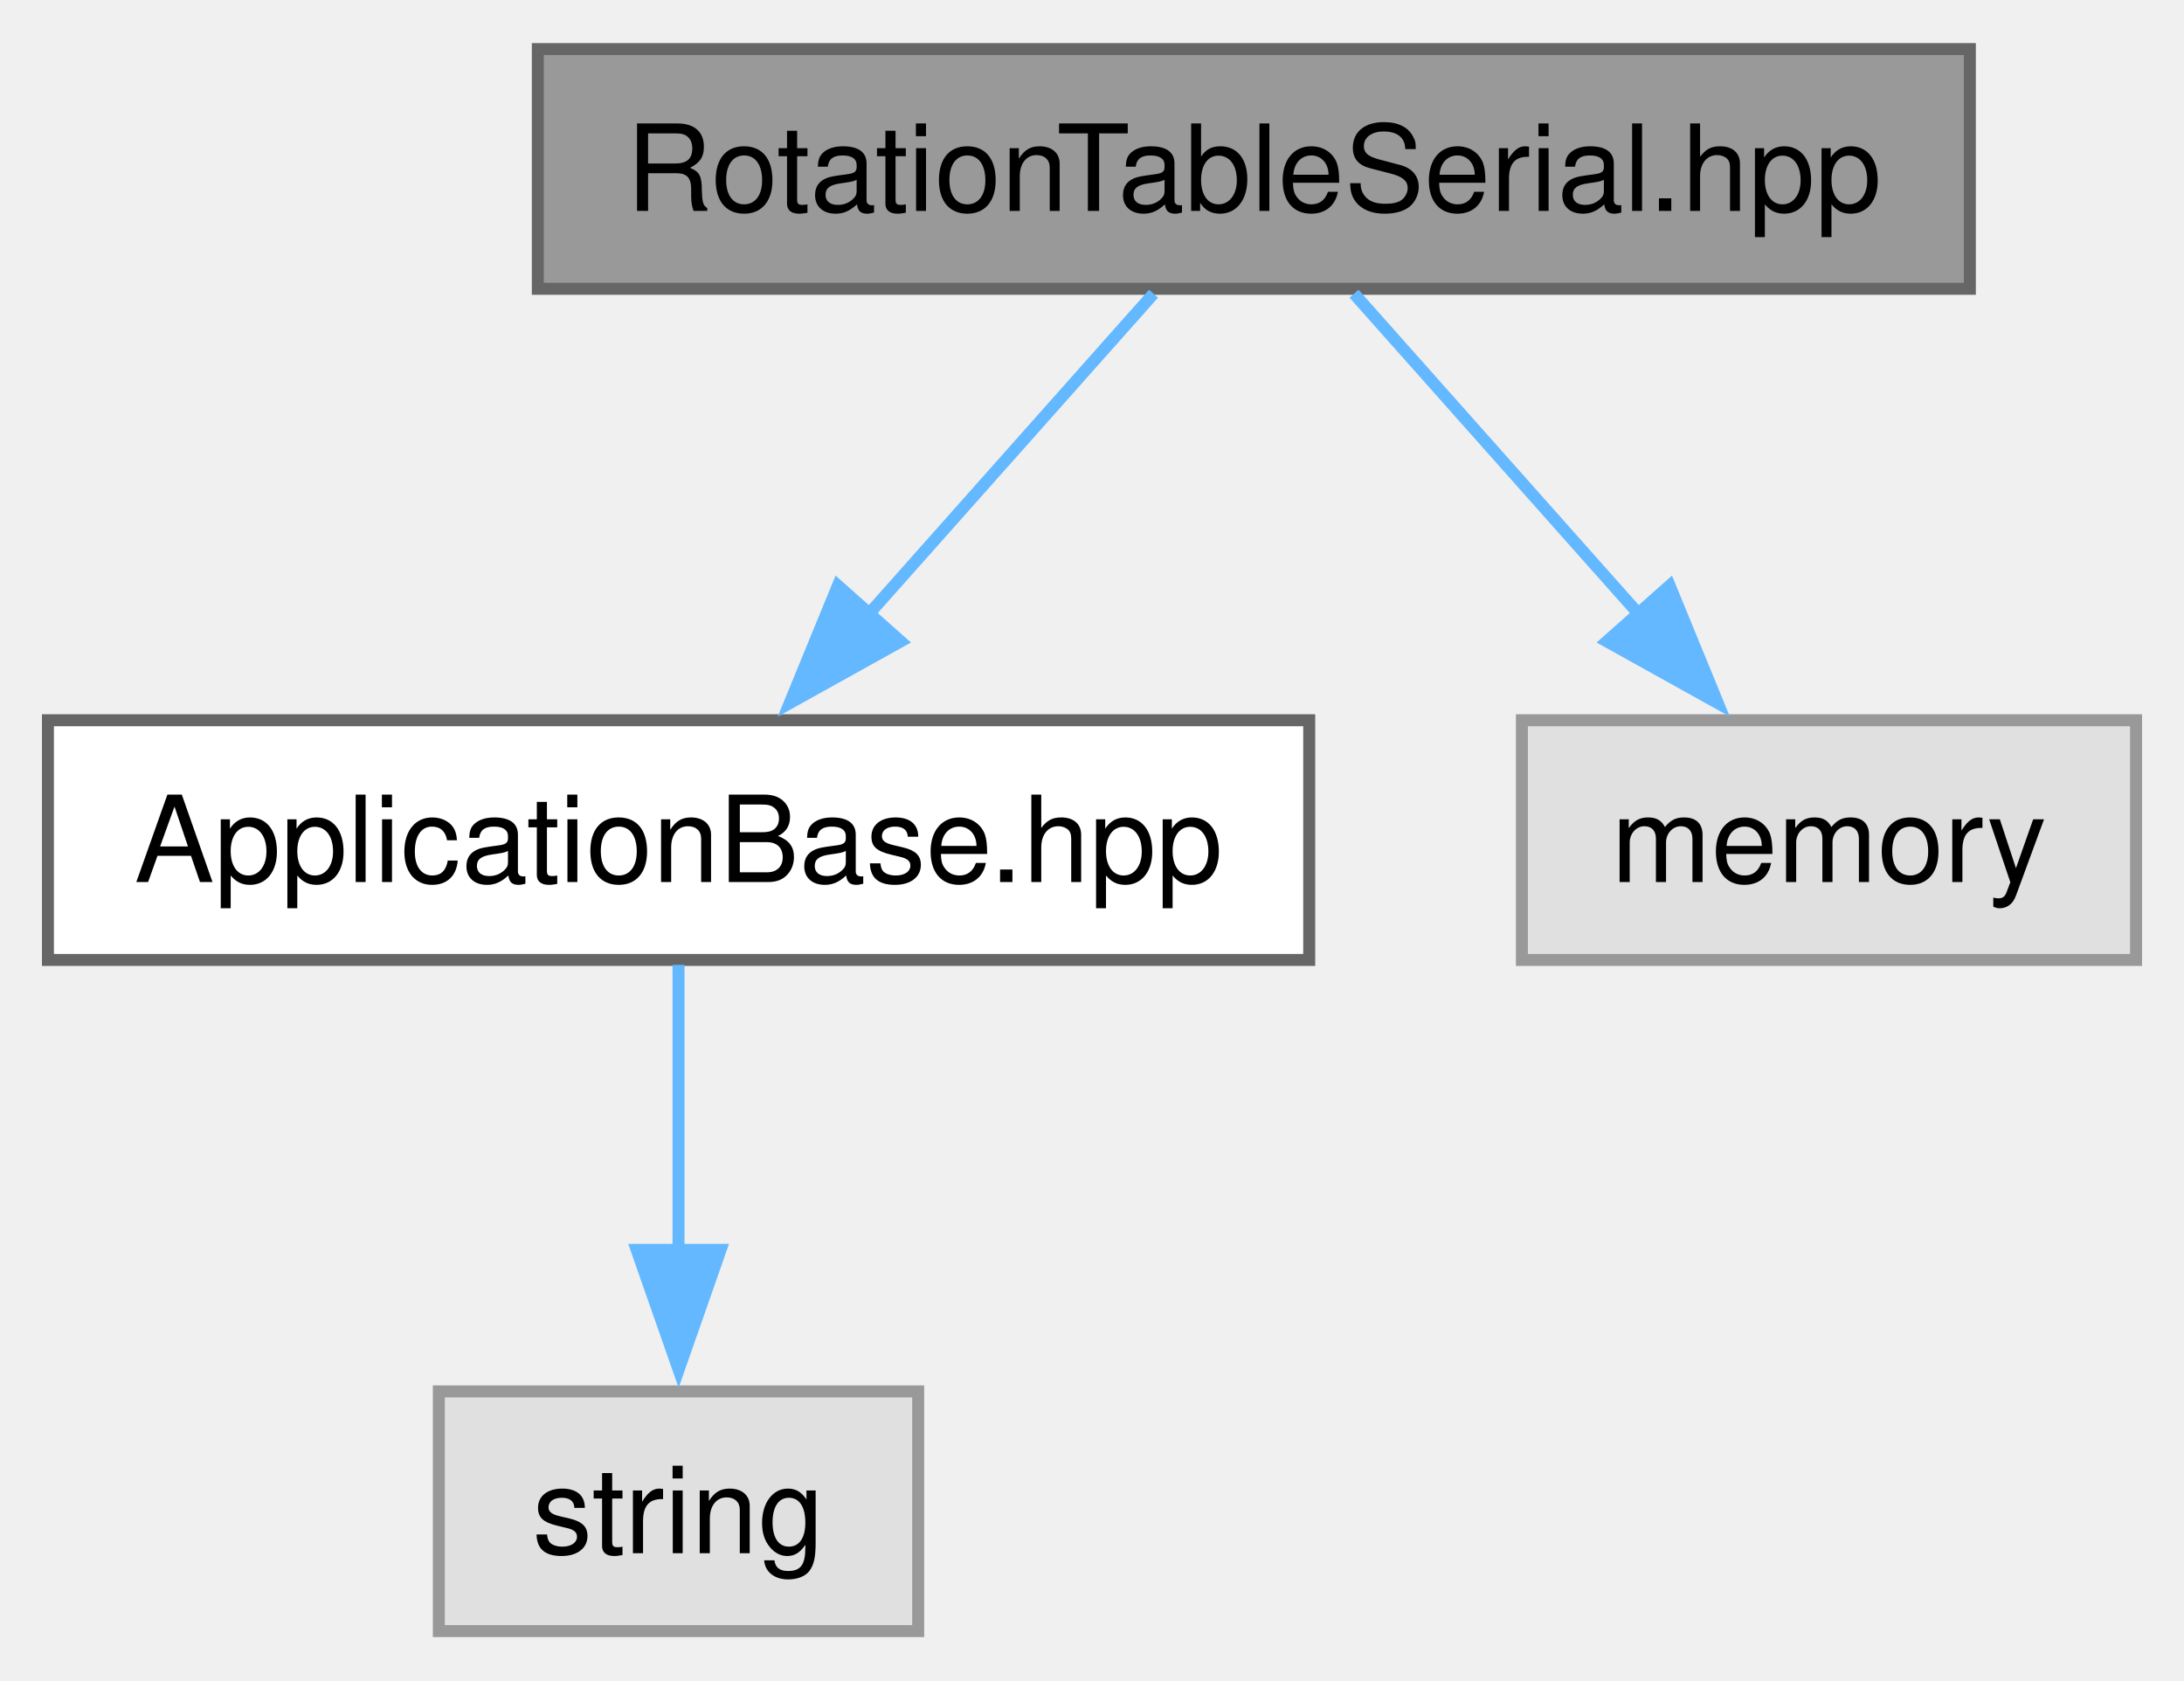
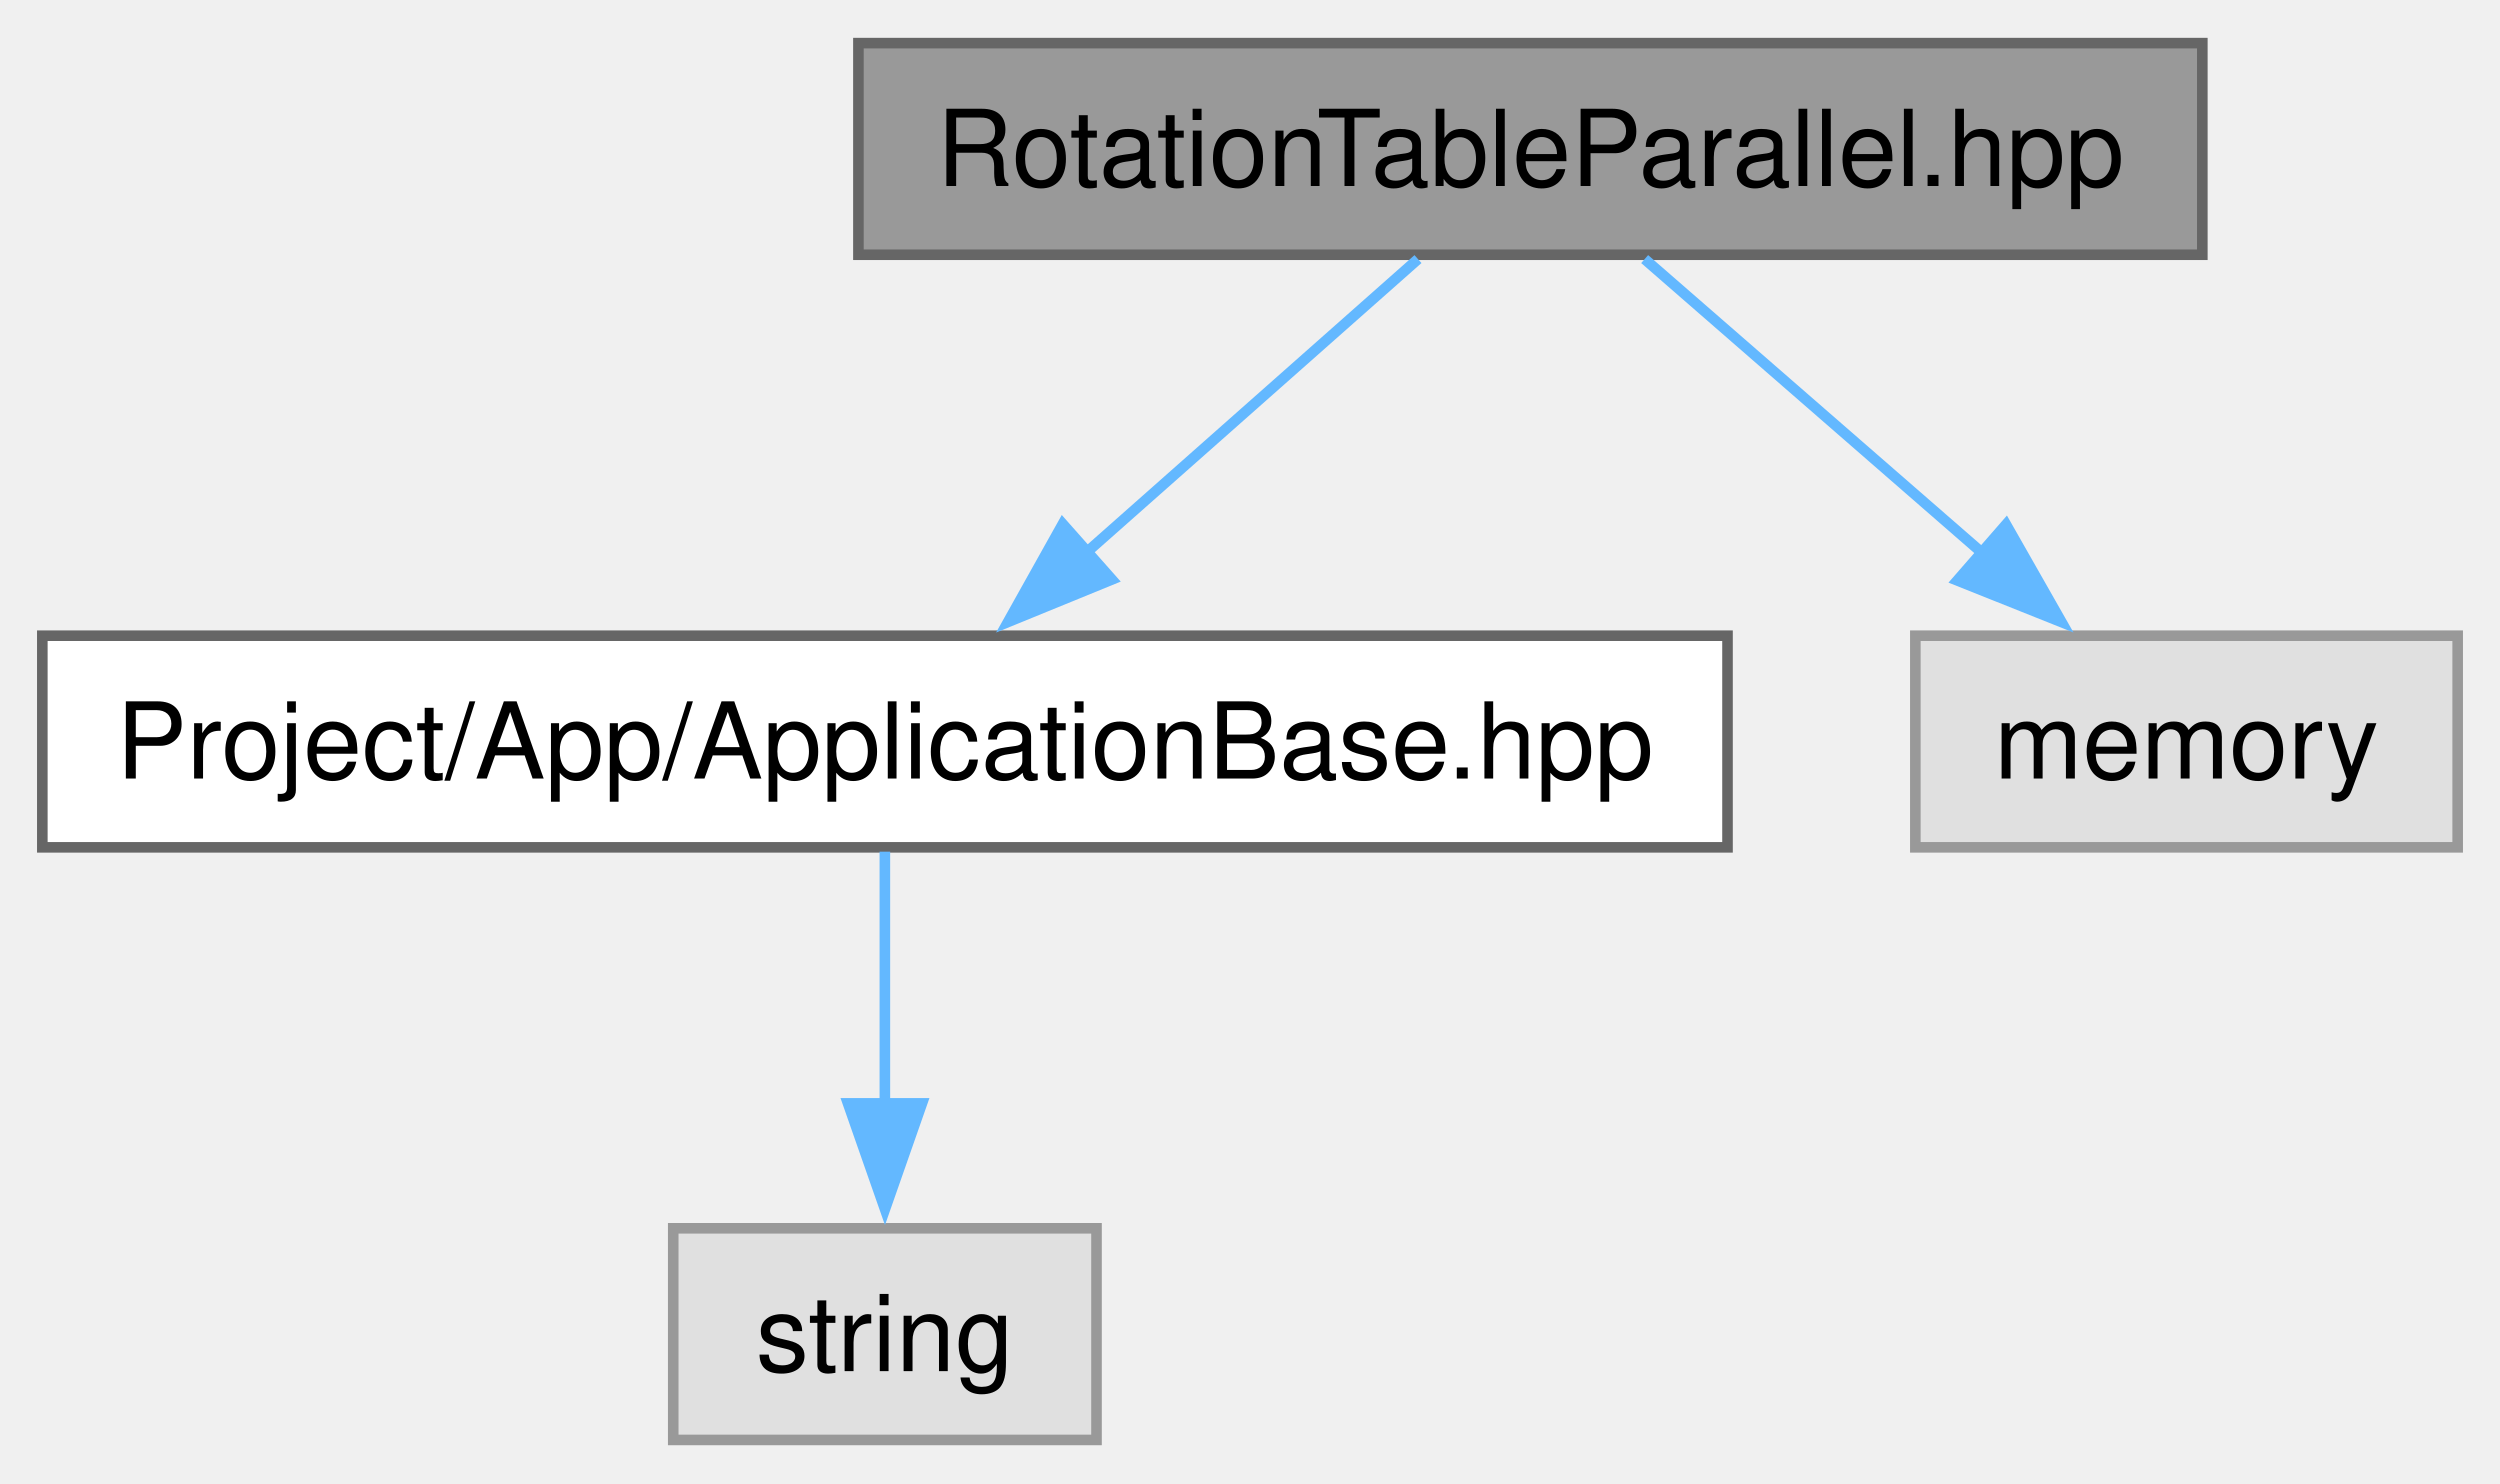
- <svg xmlns="http://www.w3.org/2000/svg" xmlns:xlink="http://www.w3.org/1999/xlink" width="182pt" height="140pt" viewBox="0.00 0.00 182.25 140.00">
+ <svg xmlns="http://www.w3.org/2000/svg" xmlns:xlink="http://www.w3.org/1999/xlink" width="236pt" height="140pt" viewBox="0.00 0.00 236.25 140.00">
  <g id="graph0" class="graph" transform="scale(1 1) rotate(0) translate(4 136)">
    <g id="Node000001" class="node">
      <g id="a_Node000001">
-         <a xlink:title="Declaration of the RotationTableSerial class.">
-           <polygon fill="#999999" stroke="#666666" points="160.38,-132 40.88,-132 40.88,-112 160.38,-112 160.38,-132" />
-           <text text-anchor="middle" x="100.62" y="-118.5" font-family="Helvetica,sans-Serif" font-size="10.00">RotationTableSerial.hpp</text>
+         <a xlink:title="Header file for the RotationTableParallel class.">
+           <polygon fill="#999999" stroke="#666666" points="204.12,-132 77.12,-132 77.12,-112 204.12,-112 204.12,-132" />
+           <text text-anchor="middle" x="140.62" y="-118.5" font-family="Helvetica,sans-Serif" font-size="10.00">RotationTableParallel.hpp</text>
        </a>
      </g>
    </g>
    <g id="Node000002" class="node">
      <g id="a_Node000002">
-         <a xlink:href="../../d6/d2d/a00047.html" target="_top" xlink:title="Defines the base class for application components.">
-           <polygon fill="white" stroke="#666666" points="105.25,-76 0,-76 0,-56 105.25,-56 105.25,-76" />
-           <text text-anchor="middle" x="52.62" y="-62.5" font-family="Helvetica,sans-Serif" font-size="10.00">ApplicationBase.hpp</text>
+         <a xlink:href="../../d5/de0/a00050.html" target="_top" xlink:title="Defines the base class for application components.">
+           <polygon fill="white" stroke="#666666" points="159.25,-76 0,-76 0,-56 159.25,-56 159.25,-76" />
+           <text text-anchor="middle" x="79.62" y="-62.5" font-family="Helvetica,sans-Serif" font-size="10.00">Project/App/ApplicationBase.hpp</text>
        </a>
      </g>
    </g>
    <g id="edge1_Node000001_Node000002" class="edge">
      <g id="a_edge1_Node000001_Node000002">
        <a xlink:title=" ">
-           <path fill="none" stroke="#63b8ff" d="M92.26,-111.59C85.73,-104.24 76.44,-93.8 68.51,-84.87" />
-           <polygon fill="#63b8ff" stroke="#63b8ff" points="71.16,-82.58 61.9,-77.43 65.92,-87.23 71.16,-82.58" />
+           <path fill="none" stroke="#63b8ff" d="M130,-111.59C121.34,-103.93 108.89,-92.91 98.54,-83.75" />
+           <polygon fill="#63b8ff" stroke="#63b8ff" points="101.07,-81.31 91.26,-77.3 96.43,-86.55 101.07,-81.31" />
        </a>
      </g>
    </g>
    <g id="Node000004" class="node">
      <g id="a_Node000004">
        <a xlink:title=" ">
-           <polygon fill="#e0e0e0" stroke="#999999" points="174.25,-76 123,-76 123,-56 174.25,-56 174.25,-76" />
-           <text text-anchor="middle" x="148.62" y="-62.5" font-family="Helvetica,sans-Serif" font-size="10.00">memory</text>
+           <polygon fill="#e0e0e0" stroke="#999999" points="228.25,-76 177,-76 177,-56 228.25,-56 228.25,-76" />
+           <text text-anchor="middle" x="202.62" y="-62.5" font-family="Helvetica,sans-Serif" font-size="10.00">memory</text>
        </a>
      </g>
    </g>
    <g id="edge3_Node000001_Node000004" class="edge">
      <g id="a_edge3_Node000001_Node000004">
        <a xlink:title=" ">
-           <path fill="none" stroke="#63b8ff" d="M108.99,-111.59C115.52,-104.24 124.81,-93.8 132.74,-84.87" />
-           <polygon fill="#63b8ff" stroke="#63b8ff" points="135.33,-87.23 139.35,-77.43 130.09,-82.58 135.33,-87.23" />
+           <path fill="none" stroke="#63b8ff" d="M151.42,-111.59C160.23,-103.93 172.88,-92.91 183.4,-83.75" />
+           <polygon fill="#63b8ff" stroke="#63b8ff" points="185.57,-86.5 190.81,-77.29 180.97,-81.22 185.57,-86.5" />
        </a>
      </g>
    </g>
    <g id="Node000003" class="node">
      <g id="a_Node000003">
        <a xlink:title=" ">
-           <polygon fill="#e0e0e0" stroke="#999999" points="72.62,-20 32.62,-20 32.62,0 72.62,0 72.62,-20" />
-           <text text-anchor="middle" x="52.62" y="-6.5" font-family="Helvetica,sans-Serif" font-size="10.00">string</text>
+           <polygon fill="#e0e0e0" stroke="#999999" points="99.62,-20 59.62,-20 59.62,0 99.62,0 99.62,-20" />
+           <text text-anchor="middle" x="79.62" y="-6.5" font-family="Helvetica,sans-Serif" font-size="10.00">string</text>
        </a>
      </g>
    </g>
    <g id="edge2_Node000002_Node000003" class="edge">
      <g id="a_edge2_Node000002_Node000003">
        <a xlink:title=" ">
-           <path fill="none" stroke="#63b8ff" d="M52.62,-55.59C52.62,-49.01 52.62,-39.96 52.62,-31.73" />
-           <polygon fill="#63b8ff" stroke="#63b8ff" points="56.13,-31.81 52.63,-21.81 49.13,-31.81 56.13,-31.81" />
+           <path fill="none" stroke="#63b8ff" d="M79.62,-55.59C79.62,-49.01 79.62,-39.96 79.62,-31.73" />
+           <polygon fill="#63b8ff" stroke="#63b8ff" points="83.13,-31.81 79.63,-21.81 76.13,-31.81 83.13,-31.81" />
        </a>
      </g>
    </g>
  </g>
</svg>
